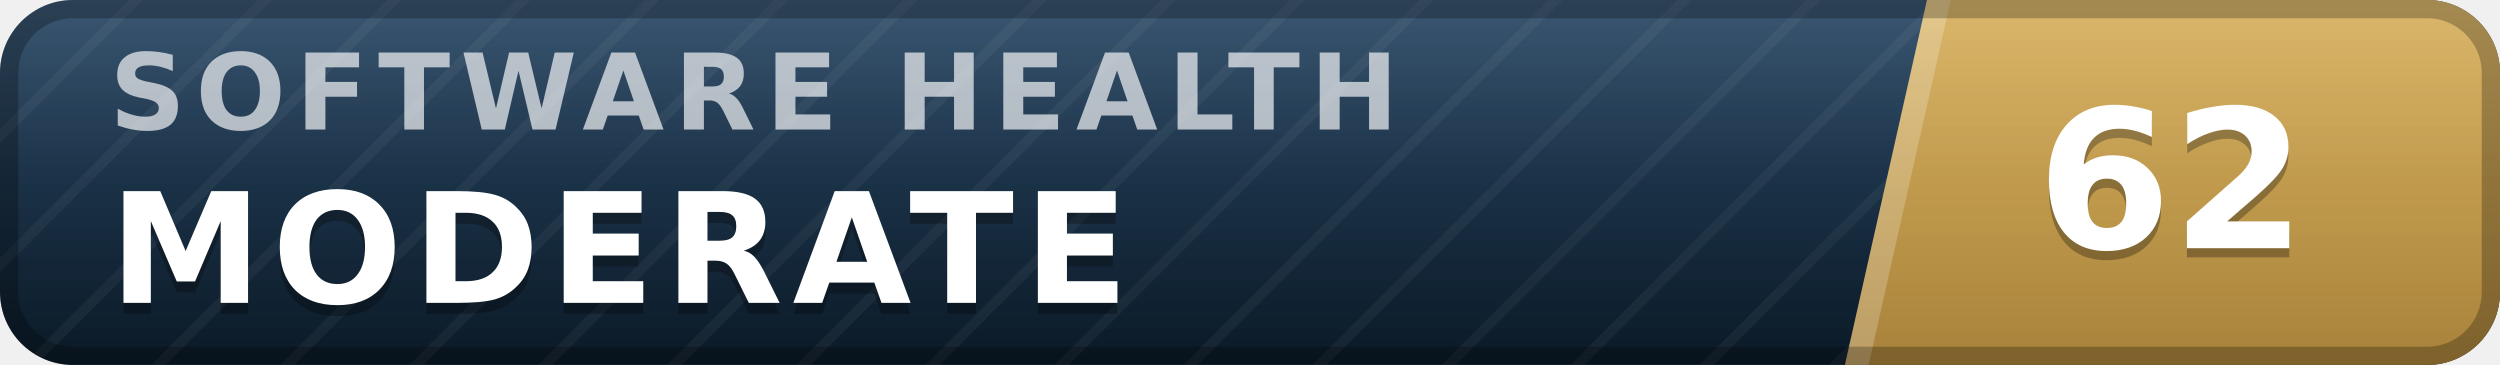
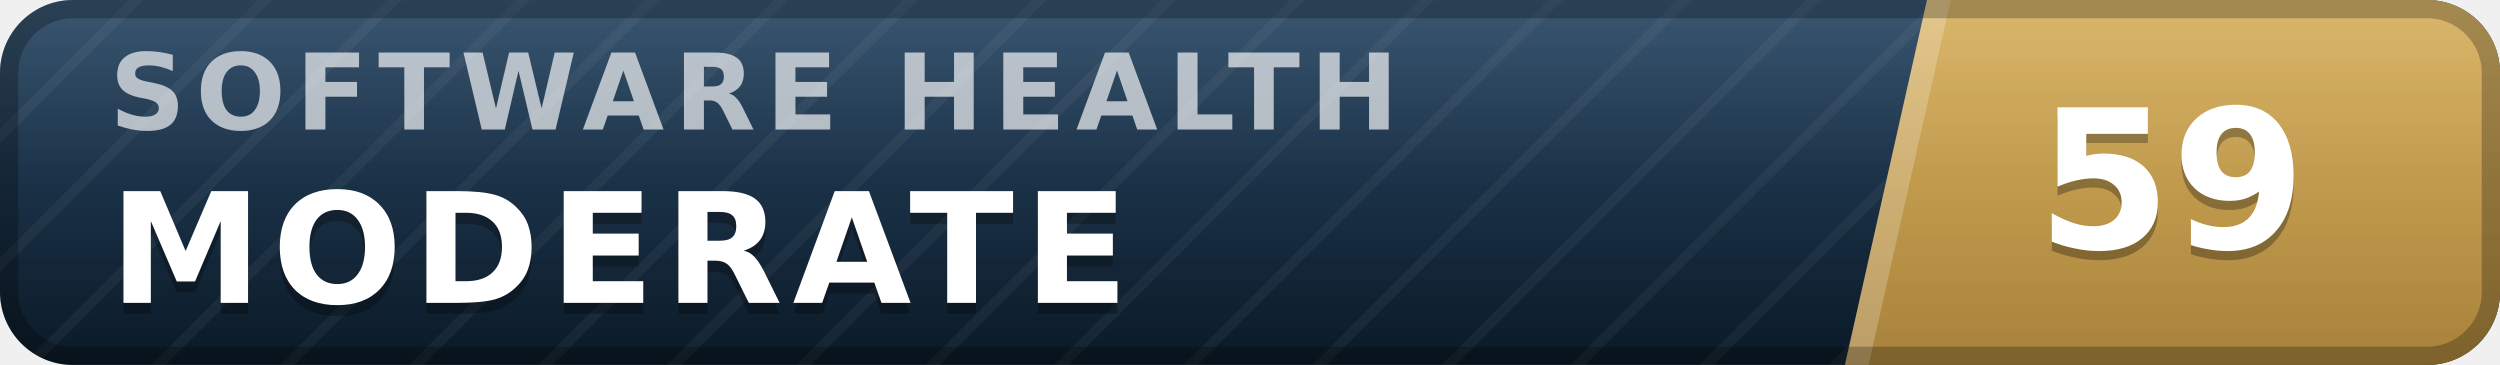
- <svg xmlns="http://www.w3.org/2000/svg" width="137" height="20" viewBox="0 0 137 20" role="img" aria-label="inspect.software software health index 62 of 100, moderate" font-family="Verdana,DejaVu Sans,Geneva,sans-serif">
+ <svg xmlns="http://www.w3.org/2000/svg" width="137" height="20" viewBox="0 0 137 20" role="img" aria-label="inspect.software software health index 59 of 100, moderate" font-family="Verdana,DejaVu Sans,Geneva,sans-serif">
  <defs>
    <linearGradient id="plate" x1="0" y1="0" x2="0" y2="1">
      <stop offset="0" stop-color="#1d3d5c" />
      <stop offset="1" stop-color="#0a1926" />
    </linearGradient>
    <linearGradient id="endplate" x1="0" y1="0" x2="0" y2="1">
      <stop offset="0" stop-color="#d5ac55" />
      <stop offset="1" stop-color="#a8823a" />
    </linearGradient>
    <linearGradient id="gloss" x1="0" y1="0" x2="0" y2="1">
      <stop offset="0" stop-color="#fff" stop-opacity=".13" />
      <stop offset=".5" stop-color="#fff" stop-opacity=".03" />
      <stop offset="1" stop-color="#fff" stop-opacity="0" />
    </linearGradient>
    <pattern id="guilloche" width="5" height="5" patternUnits="userSpaceOnUse" patternTransform="rotate(45)">
      <line x1="0" y1="0" x2="0" y2="5" stroke="#fff" stroke-opacity=".045" stroke-width="1.1" />
    </pattern>
    <clipPath id="rounded">
      <rect width="137" height="20" rx="4" />
    </clipPath>
  </defs>
  <g clip-path="url(#rounded)">
    <rect width="137" height="20" fill="url(#plate)" />
    <rect width="137" height="20" fill="url(#guilloche)" />
    <polygon points="105.6,0 137,0 137,20 101.1,20" fill="url(#endplate)" />
    <polygon points="105.6,0 106.9,0 102.4,20 101.1,20" fill="#fff" fill-opacity=".22" />
    <text x="6.0" y="7.1" font-size="5.8" letter-spacing="0.55" fill="#fff" fill-opacity=".66" font-weight="bold" textLength="76.3" lengthAdjust="spacing">SOFTWARE HEALTH</text>
    <text x="6.0" y="17.2" font-size="8.4" fill="#000" fill-opacity=".3" font-weight="bold" letter-spacing="0.55" textLength="59.5" lengthAdjust="spacing">MODERATE</text>
    <text x="6.0" y="16.6" font-size="8.4" fill="#fff" font-weight="bold" letter-spacing="0.55" textLength="59.5" lengthAdjust="spacing">MODERATE</text>
-     <text x="119.0" y="14.1" font-size="10.6" fill="#000" fill-opacity=".3" font-weight="bold" text-anchor="middle">62</text>
-     <text x="119.0" y="13.6" font-size="10.6" fill="#fff" font-weight="bold" text-anchor="middle">62</text>
+     <text x="119.0" y="14.1" font-size="10.6" fill="#000" fill-opacity=".3" font-weight="bold" text-anchor="middle">59</text>
+     <text x="119.0" y="13.6" font-size="10.6" fill="#fff" font-weight="bold" text-anchor="middle">59</text>
    <rect width="137" height="20" fill="url(#gloss)" />
  </g>
  <rect x=".5" y=".5" width="136" height="19" rx="3.5" fill="none" stroke="#000" stroke-opacity=".25" />
</svg>
